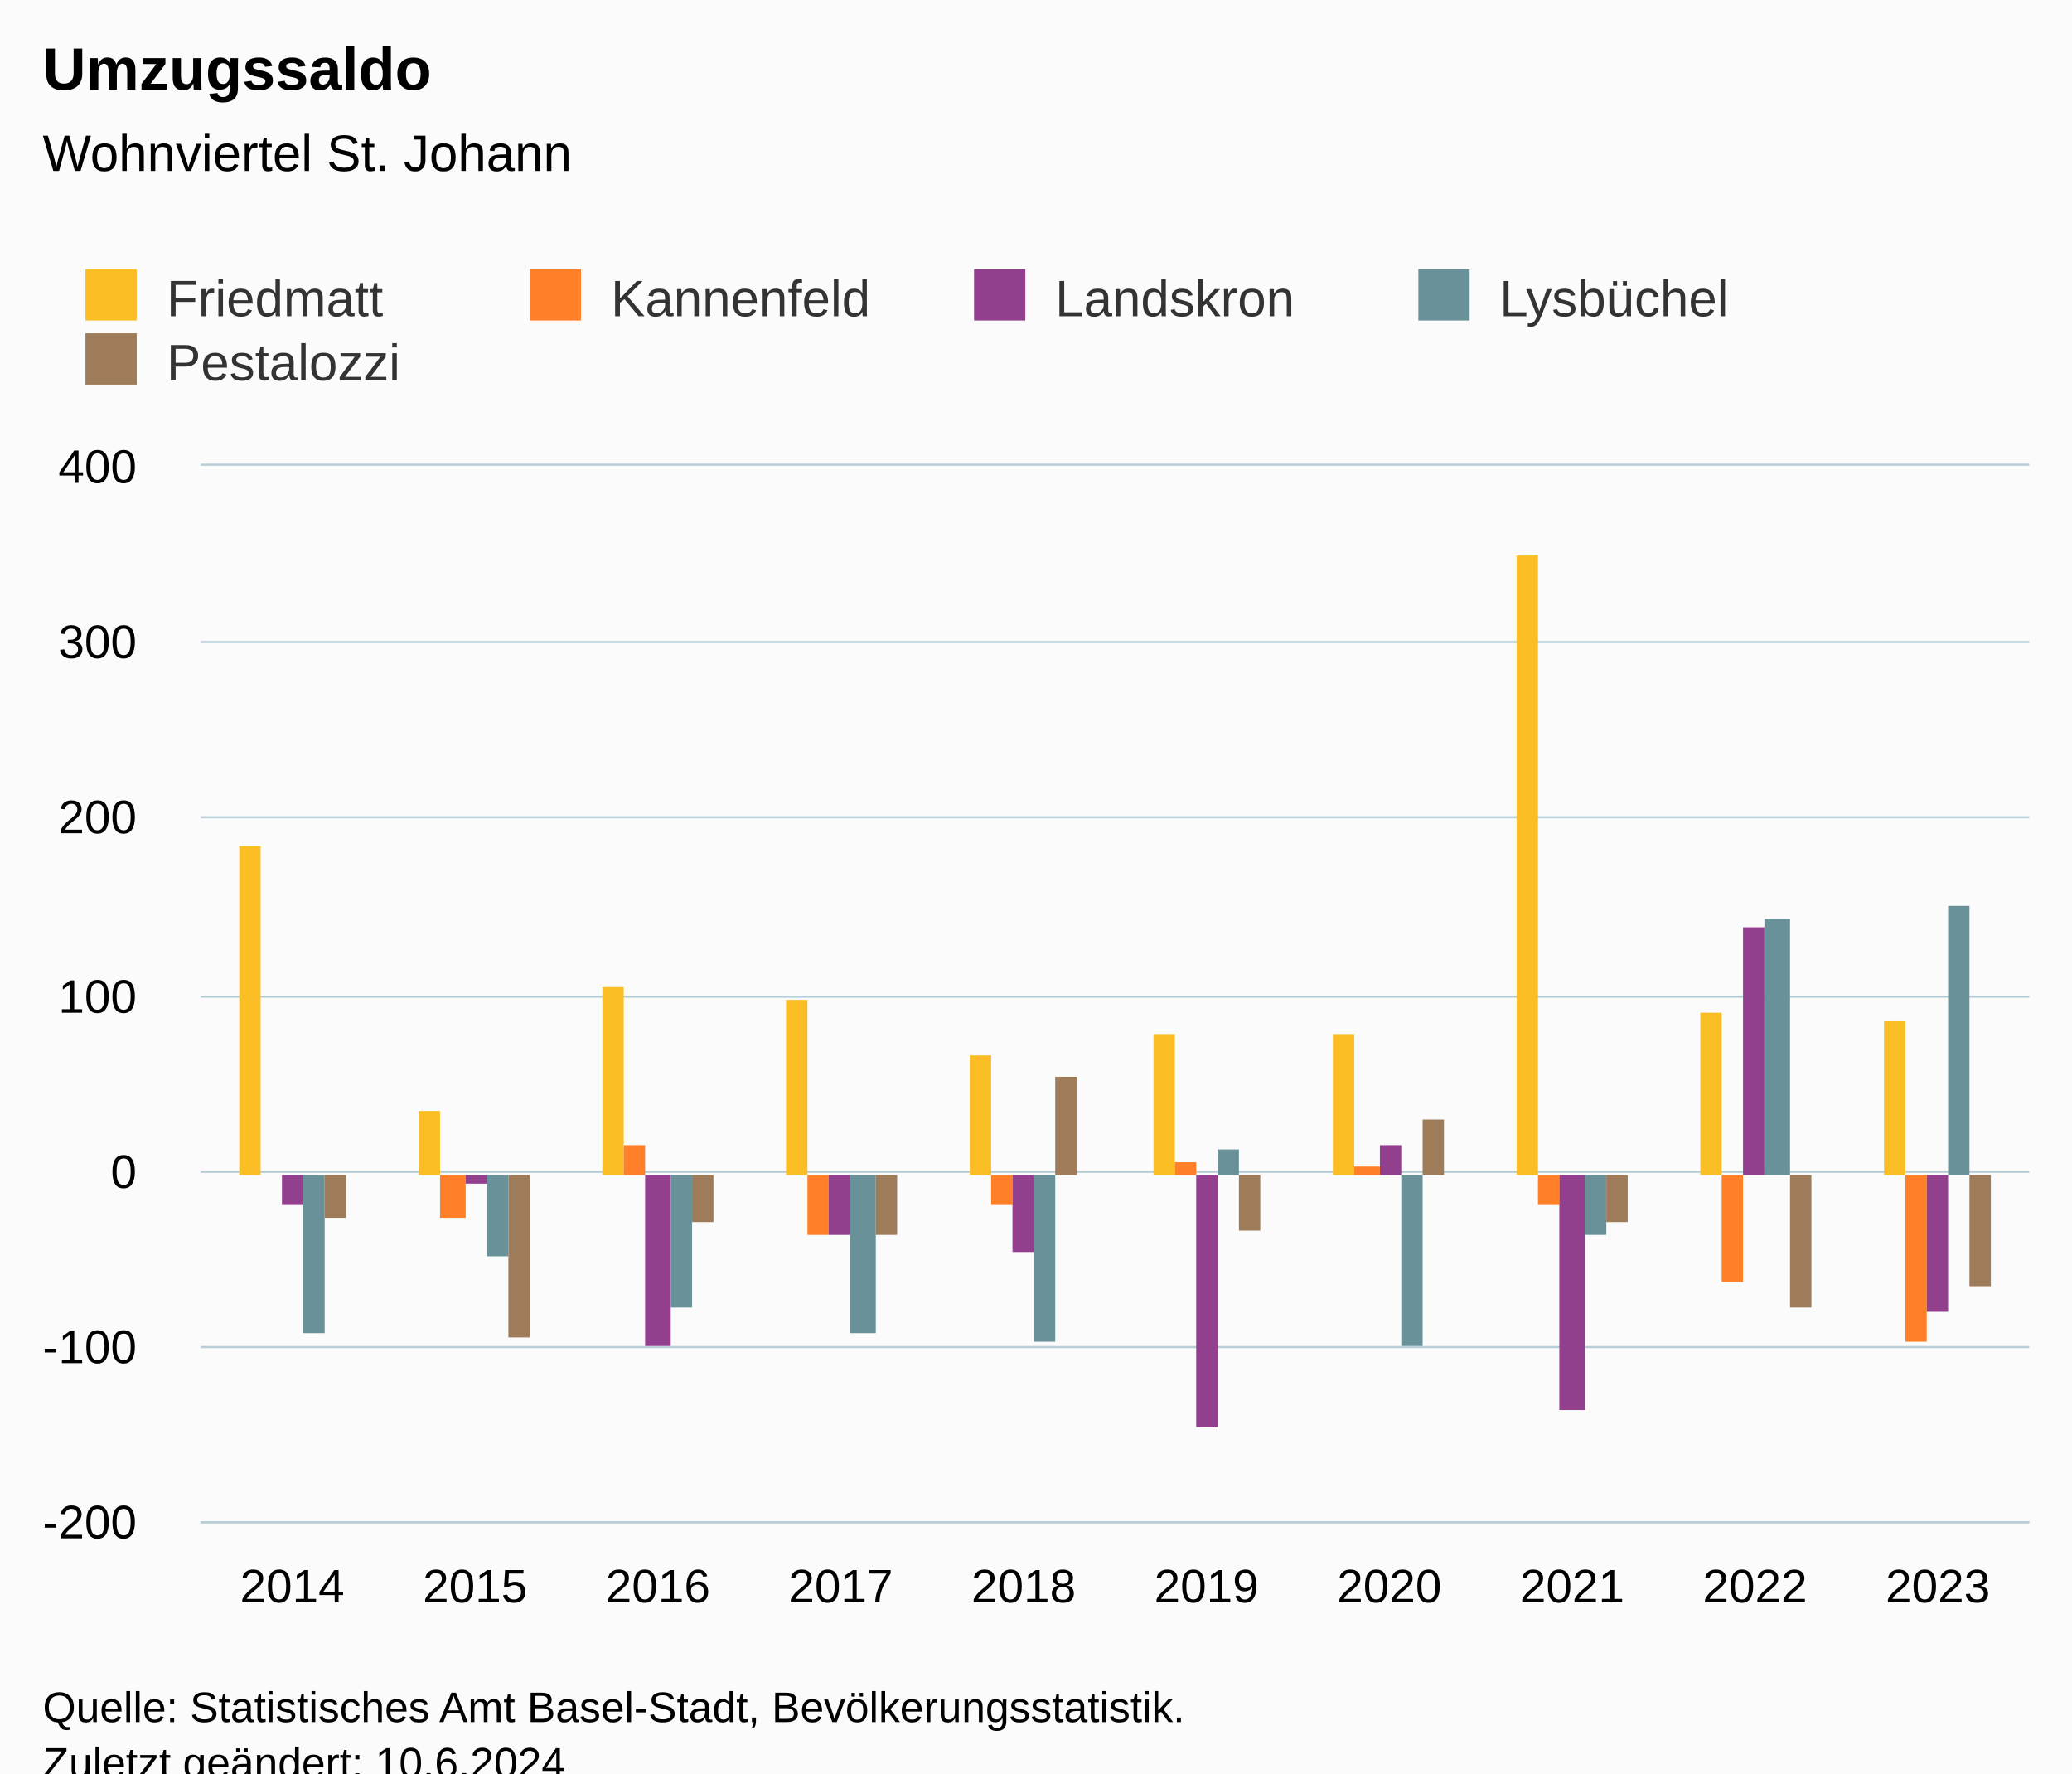
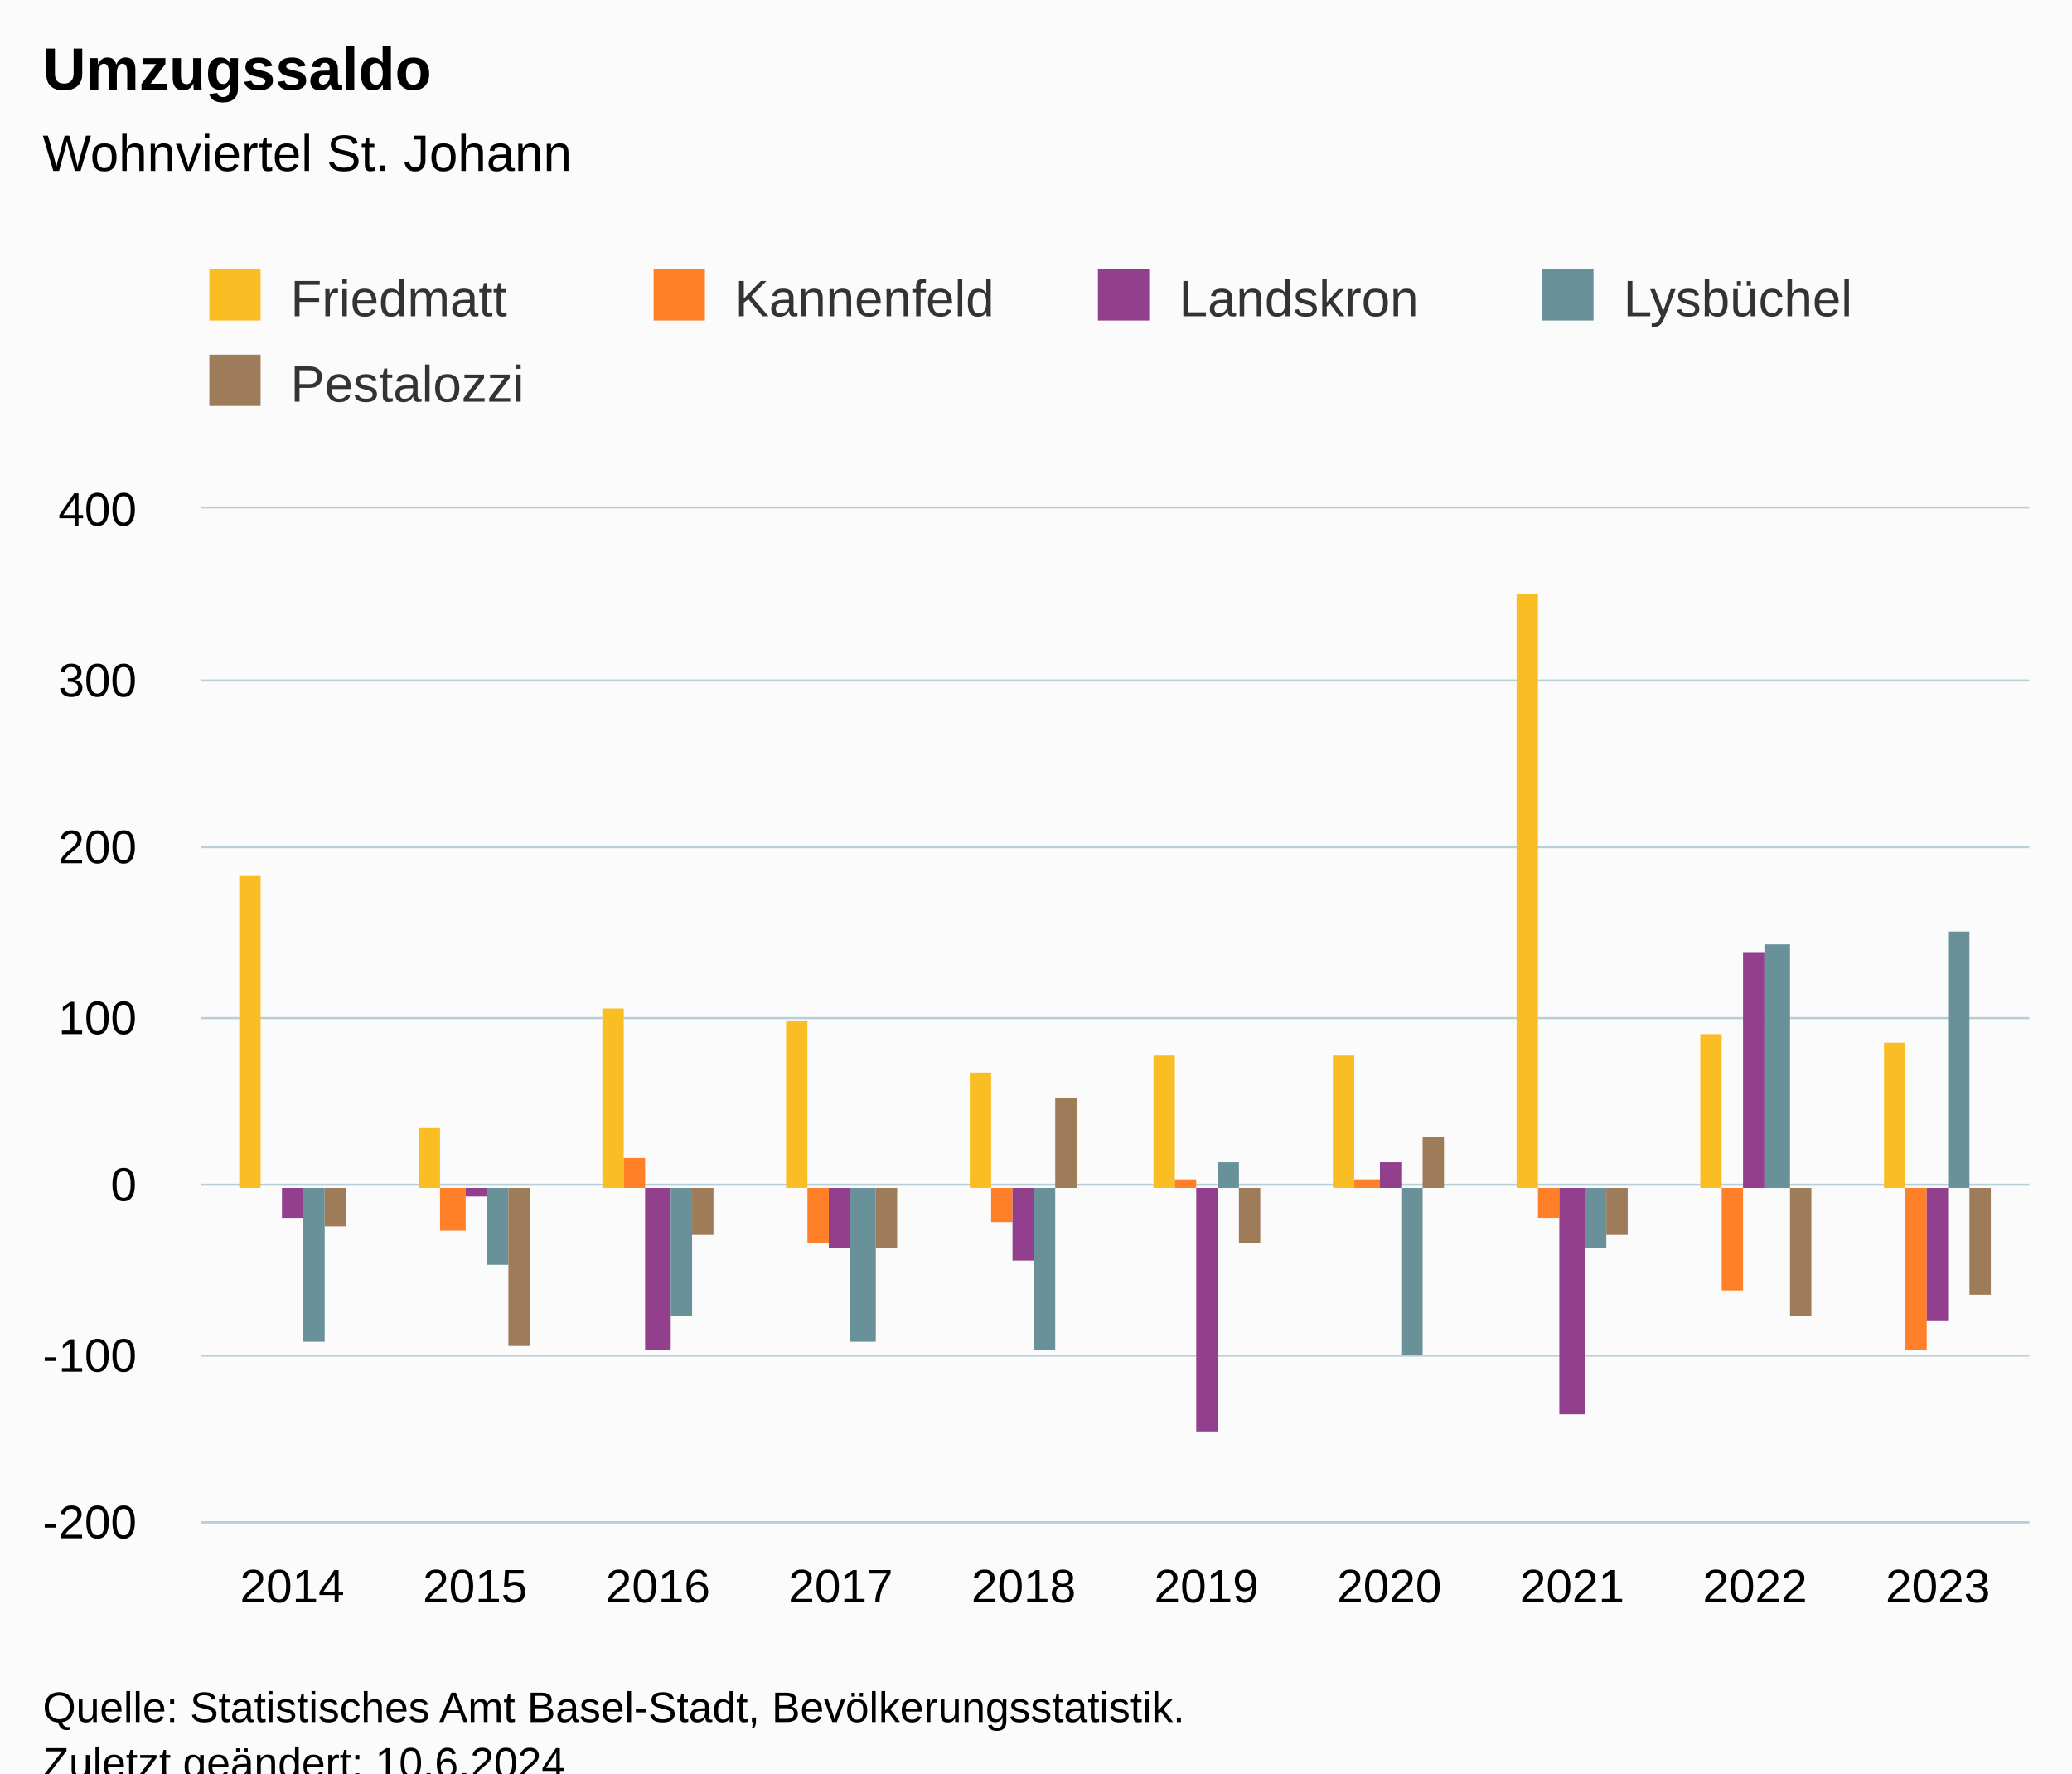
<svg xmlns="http://www.w3.org/2000/svg" version="1.1" class="highcharts-root" style="font-family:Arial;font-size:12px;" viewBox="0 0 485 415">
  <defs>
-     <clipPath id="highcharts-l82ild7-57-">
-       <rect x="0" y="0" width="428" height="247" fill="none" />
+     <clipPath id="highcharts-42h538m-57-">
+       <rect x="0" y="0" width="428" height="237" fill="none" />
    </clipPath>
-     <clipPath id="highcharts-l82ild7-68-">
-       <rect x="0" y="0" width="428" height="247" fill="none" />
+     <clipPath id="highcharts-42h538m-68-">
+       <rect x="0" y="0" width="428" height="237" fill="none" />
    </clipPath>
-     <clipPath id="highcharts-l82ild7-109-">
-       <rect x="47" y="109" width="428" height="247" fill="none" />
+     <clipPath id="highcharts-42h538m-109-">
+       <rect x="47" y="119" width="428" height="237" fill="none" />
    </clipPath>
  </defs>
  <rect fill="#fbfbfb" class="highcharts-background" x="0" y="0" width="485" height="428" rx="0" ry="0" />
-   <rect fill="none" class="highcharts-plot-background" x="47" y="109" width="428" height="247" />
+   <rect fill="none" class="highcharts-plot-background" x="47" y="119" width="428" height="237" />
  <g class="highcharts-pane-group" data-z-index="0" />
  <g class="highcharts-grid highcharts-xaxis-grid" data-z-index="1">
-     <path fill="none" data-z-index="1" class="highcharts-grid-line" d="M 89.5 109 L 89.5 356" opacity="1" />
-     <path fill="none" data-z-index="1" class="highcharts-grid-line" d="M 132.5 109 L 132.5 356" opacity="1" />
-     <path fill="none" data-z-index="1" class="highcharts-grid-line" d="M 174.5 109 L 174.5 356" opacity="1" />
-     <path fill="none" data-z-index="1" class="highcharts-grid-line" d="M 217.5 109 L 217.5 356" opacity="1" />
-     <path fill="none" data-z-index="1" class="highcharts-grid-line" d="M 260.5 109 L 260.5 356" opacity="1" />
-     <path fill="none" data-z-index="1" class="highcharts-grid-line" d="M 303.5 109 L 303.5 356" opacity="1" />
-     <path fill="none" data-z-index="1" class="highcharts-grid-line" d="M 346.5 109 L 346.5 356" opacity="1" />
-     <path fill="none" data-z-index="1" class="highcharts-grid-line" d="M 388.5 109 L 388.5 356" opacity="1" />
-     <path fill="none" data-z-index="1" class="highcharts-grid-line" d="M 431.5 109 L 431.5 356" opacity="1" />
-     <path fill="none" data-z-index="1" class="highcharts-grid-line" d="M 474.5 109 L 474.5 356" opacity="1" />
-     <path fill="none" data-z-index="1" class="highcharts-grid-line" d="M 46.5 109 L 46.5 356" opacity="1" />
+     <path fill="none" data-z-index="1" class="highcharts-grid-line" d="M 89.5 119 L 89.5 356" opacity="1" />
+     <path fill="none" data-z-index="1" class="highcharts-grid-line" d="M 132.5 119 L 132.5 356" opacity="1" />
+     <path fill="none" data-z-index="1" class="highcharts-grid-line" d="M 174.5 119 L 174.5 356" opacity="1" />
+     <path fill="none" data-z-index="1" class="highcharts-grid-line" d="M 217.5 119 L 217.5 356" opacity="1" />
+     <path fill="none" data-z-index="1" class="highcharts-grid-line" d="M 260.5 119 L 260.5 356" opacity="1" />
+     <path fill="none" data-z-index="1" class="highcharts-grid-line" d="M 303.5 119 L 303.5 356" opacity="1" />
+     <path fill="none" data-z-index="1" class="highcharts-grid-line" d="M 346.5 119 L 346.5 356" opacity="1" />
+     <path fill="none" data-z-index="1" class="highcharts-grid-line" d="M 388.5 119 L 388.5 356" opacity="1" />
+     <path fill="none" data-z-index="1" class="highcharts-grid-line" d="M 431.5 119 L 431.5 356" opacity="1" />
+     <path fill="none" data-z-index="1" class="highcharts-grid-line" d="M 474.5 119 L 474.5 356" opacity="1" />
+     <path fill="none" data-z-index="1" class="highcharts-grid-line" d="M 46.5 119 L 46.5 356" opacity="1" />
  </g>
  <g class="highcharts-grid highcharts-yaxis-grid" data-z-index="1">
    <path fill="none" stroke="#B9CFD7" stroke-width="0.5" data-z-index="1" class="highcharts-grid-line" d="M 47 356.25 L 475 356.25" opacity="1" />
-     <path fill="none" stroke="#B9CFD7" stroke-width="0.5" data-z-index="1" class="highcharts-grid-line" d="M 47 315.25 L 475 315.25" opacity="1" />
-     <path fill="none" stroke="#B9CFD7" stroke-width="0.5" data-z-index="1" class="highcharts-grid-line" d="M 47 274.25 L 475 274.25" opacity="1" />
-     <path fill="none" stroke="#B9CFD7" stroke-width="0.5" data-z-index="1" class="highcharts-grid-line" d="M 47 233.25 L 475 233.25" opacity="1" />
-     <path fill="none" stroke="#B9CFD7" stroke-width="0.5" data-z-index="1" class="highcharts-grid-line" d="M 47 191.25 L 475 191.25" opacity="1" />
-     <path fill="none" stroke="#B9CFD7" stroke-width="0.5" data-z-index="1" class="highcharts-grid-line" d="M 47 150.25 L 475 150.25" opacity="1" />
-     <path fill="none" stroke="#B9CFD7" stroke-width="0.5" data-z-index="1" class="highcharts-grid-line" d="M 47 108.75 L 475 108.75" opacity="1" />
+     <path fill="none" stroke="#B9CFD7" stroke-width="0.5" data-z-index="1" class="highcharts-grid-line" d="M 47 317.25 L 475 317.25" opacity="1" />
+     <path fill="none" stroke="#B9CFD7" stroke-width="0.5" data-z-index="1" class="highcharts-grid-line" d="M 47 277.25 L 475 277.25" opacity="1" />
+     <path fill="none" stroke="#B9CFD7" stroke-width="0.5" data-z-index="1" class="highcharts-grid-line" d="M 47 238.25 L 475 238.25" opacity="1" />
+     <path fill="none" stroke="#B9CFD7" stroke-width="0.5" data-z-index="1" class="highcharts-grid-line" d="M 47 198.25 L 475 198.25" opacity="1" />
+     <path fill="none" stroke="#B9CFD7" stroke-width="0.5" data-z-index="1" class="highcharts-grid-line" d="M 47 159.25 L 475 159.25" opacity="1" />
+     <path fill="none" stroke="#B9CFD7" stroke-width="0.5" data-z-index="1" class="highcharts-grid-line" d="M 47 118.75 L 475 118.75" opacity="1" />
  </g>
-   <rect fill="none" class="highcharts-plot-border" data-z-index="1" x="47" y="109" width="428" height="247" />
+   <rect fill="none" class="highcharts-plot-border" data-z-index="1" x="47" y="119" width="428" height="237" />
  <g class="highcharts-axis highcharts-xaxis" data-z-index="2">
    <path fill="none" class="highcharts-axis-line" stroke="#B9CFD7" stroke-width="0.5" data-z-index="7" d="M 47 356.25 L 475 356.25" />
  </g>
  <g class="highcharts-axis highcharts-yaxis" data-z-index="2">
-     <path fill="none" class="highcharts-axis-line" data-z-index="7" d="M 47 109 L 47 356" />
+     <path fill="none" class="highcharts-axis-line" data-z-index="7" d="M 47 119 L 47 356" />
  </g>
  <g class="highcharts-series-group" data-z-index="3">
-     <g class="highcharts-series highcharts-series-0 highcharts-column-series" data-z-index="0.1" opacity="1" transform="translate(47,109) scale(1 1)" clip-path="url(#highcharts-l82ild7-68-)">
-       <rect x="9" y="89" width="5" height="77" fill="#FABD24" opacity="1" class="highcharts-point" />
-       <rect x="51" y="151" width="5" height="15" fill="#FABD24" opacity="1" class="highcharts-point" />
-       <rect x="94" y="122" width="5" height="44" fill="#FABD24" opacity="1" class="highcharts-point" />
-       <rect x="137" y="125" width="5" height="41" fill="#FABD24" opacity="1" class="highcharts-point" />
-       <rect x="180" y="138" width="5" height="28" fill="#FABD24" opacity="1" class="highcharts-point" />
-       <rect x="223" y="133" width="5" height="33" fill="#FABD24" opacity="1" class="highcharts-point" />
-       <rect x="265" y="133" width="5" height="33" fill="#FABD24" opacity="1" class="highcharts-point" />
-       <rect x="308" y="21" width="5" height="145" fill="#FABD24" opacity="1" class="highcharts-point" />
-       <rect x="351" y="128" width="5" height="38" fill="#FABD24" opacity="1" class="highcharts-point" />
-       <rect x="394" y="130" width="5" height="36" fill="#FABD24" opacity="1" class="highcharts-point" />
+     <g class="highcharts-series highcharts-series-0 highcharts-column-series" data-z-index="0.1" opacity="1" transform="translate(47,119) scale(1 1)" clip-path="url(#highcharts-42h538m-68-)">
+       <rect x="9" y="86" width="5" height="73" fill="#FABD24" opacity="1" class="highcharts-point" />
+       <rect x="51" y="145" width="5" height="14" fill="#FABD24" opacity="1" class="highcharts-point" />
+       <rect x="94" y="117" width="5" height="42" fill="#FABD24" opacity="1" class="highcharts-point" />
+       <rect x="137" y="120" width="5" height="39" fill="#FABD24" opacity="1" class="highcharts-point" />
+       <rect x="180" y="132" width="5" height="27" fill="#FABD24" opacity="1" class="highcharts-point" />
+       <rect x="223" y="128" width="5" height="31" fill="#FABD24" opacity="1" class="highcharts-point" />
+       <rect x="265" y="128" width="5" height="31" fill="#FABD24" opacity="1" class="highcharts-point" />
+       <rect x="308" y="20" width="5" height="139" fill="#FABD24" opacity="1" class="highcharts-point" />
+       <rect x="351" y="123" width="5" height="36" fill="#FABD24" opacity="1" class="highcharts-point" />
+       <rect x="394" y="125" width="5" height="34" fill="#FABD24" opacity="1" class="highcharts-point" />
    </g>
-     <g class="highcharts-markers highcharts-series-0 highcharts-column-series" data-z-index="0.1" opacity="1" transform="translate(47,109) scale(1 1)" clip-path="none" />
-     <g class="highcharts-series highcharts-series-1 highcharts-column-series" data-z-index="0.1" opacity="1" transform="translate(47,109) scale(1 1)" clip-path="url(#highcharts-l82ild7-68-)">
-       <rect x="14" y="166" width="5" height="0" fill="#FF8028" opacity="1" class="highcharts-point" />
-       <rect x="56" y="166" width="6" height="10" fill="#FF8028" opacity="1" class="highcharts-point highcharts-negative" />
-       <rect x="99" y="159" width="5" height="7" fill="#FF8028" opacity="1" class="highcharts-point" />
-       <rect x="142" y="166" width="5" height="14" fill="#FF8028" opacity="1" class="highcharts-point highcharts-negative" />
-       <rect x="185" y="166" width="5" height="7" fill="#FF8028" opacity="1" class="highcharts-point highcharts-negative" />
-       <rect x="228" y="163" width="5" height="3" fill="#FF8028" opacity="1" class="highcharts-point" />
-       <rect x="270" y="164" width="6" height="2" fill="#FF8028" opacity="1" class="highcharts-point" />
-       <rect x="313" y="166" width="5" height="7" fill="#FF8028" opacity="1" class="highcharts-point highcharts-negative" />
-       <rect x="356" y="166" width="5" height="25" fill="#FF8028" opacity="1" class="highcharts-point highcharts-negative" />
-       <rect x="399" y="166" width="5" height="39" fill="#FF8028" opacity="1" class="highcharts-point highcharts-negative" />
+     <g class="highcharts-markers highcharts-series-0 highcharts-column-series" data-z-index="0.1" opacity="1" transform="translate(47,119) scale(1 1)" clip-path="none" />
+     <g class="highcharts-series highcharts-series-1 highcharts-column-series" data-z-index="0.1" opacity="1" transform="translate(47,119) scale(1 1)" clip-path="url(#highcharts-42h538m-68-)">
+       <rect x="14" y="159" width="5" height="0" fill="#FF8028" opacity="1" class="highcharts-point" />
+       <rect x="56" y="159" width="6" height="10" fill="#FF8028" opacity="1" class="highcharts-point highcharts-negative" />
+       <rect x="99" y="152" width="5" height="7" fill="#FF8028" opacity="1" class="highcharts-point" />
+       <rect x="142" y="159" width="5" height="13" fill="#FF8028" opacity="1" class="highcharts-point highcharts-negative" />
+       <rect x="185" y="159" width="5" height="8" fill="#FF8028" opacity="1" class="highcharts-point highcharts-negative" />
+       <rect x="228" y="157" width="5" height="2" fill="#FF8028" opacity="1" class="highcharts-point" />
+       <rect x="270" y="157" width="6" height="2" fill="#FF8028" opacity="1" class="highcharts-point" />
+       <rect x="313" y="159" width="5" height="7" fill="#FF8028" opacity="1" class="highcharts-point highcharts-negative" />
+       <rect x="356" y="159" width="5" height="24" fill="#FF8028" opacity="1" class="highcharts-point highcharts-negative" />
+       <rect x="399" y="159" width="5" height="38" fill="#FF8028" opacity="1" class="highcharts-point highcharts-negative" />
    </g>
-     <g class="highcharts-markers highcharts-series-1 highcharts-column-series" data-z-index="0.1" opacity="1" transform="translate(47,109) scale(1 1)" clip-path="none" />
-     <g class="highcharts-series highcharts-series-2 highcharts-column-series" data-z-index="0.1" opacity="1" transform="translate(47,109) scale(1 1)" clip-path="url(#highcharts-l82ild7-68-)">
-       <rect x="19" y="166" width="5" height="7" fill="#923F8D" opacity="1" class="highcharts-point highcharts-negative" />
-       <rect x="62" y="166" width="5" height="2" fill="#923F8D" opacity="1" class="highcharts-point highcharts-negative" />
-       <rect x="104" y="166" width="6" height="40" fill="#923F8D" opacity="1" class="highcharts-point highcharts-negative" />
-       <rect x="147" y="166" width="5" height="14" fill="#923F8D" opacity="1" class="highcharts-point highcharts-negative" />
-       <rect x="190" y="166" width="5" height="18" fill="#923F8D" opacity="1" class="highcharts-point highcharts-negative" />
-       <rect x="233" y="166" width="5" height="59" fill="#923F8D" opacity="1" class="highcharts-point highcharts-negative" />
-       <rect x="276" y="159" width="5" height="7" fill="#923F8D" opacity="1" class="highcharts-point" />
-       <rect x="318" y="166" width="6" height="55" fill="#923F8D" opacity="1" class="highcharts-point highcharts-negative" />
-       <rect x="361" y="108" width="5" height="58" fill="#923F8D" opacity="1" class="highcharts-point" />
-       <rect x="404" y="166" width="5" height="32" fill="#923F8D" opacity="1" class="highcharts-point highcharts-negative" />
+     <g class="highcharts-markers highcharts-series-1 highcharts-column-series" data-z-index="0.1" opacity="1" transform="translate(47,119) scale(1 1)" clip-path="none" />
+     <g class="highcharts-series highcharts-series-2 highcharts-column-series" data-z-index="0.1" opacity="1" transform="translate(47,119) scale(1 1)" clip-path="url(#highcharts-42h538m-68-)">
+       <rect x="19" y="159" width="5" height="7" fill="#923F8D" opacity="1" class="highcharts-point highcharts-negative" />
+       <rect x="62" y="159" width="5" height="2" fill="#923F8D" opacity="1" class="highcharts-point highcharts-negative" />
+       <rect x="104" y="159" width="6" height="38" fill="#923F8D" opacity="1" class="highcharts-point highcharts-negative" />
+       <rect x="147" y="159" width="5" height="14" fill="#923F8D" opacity="1" class="highcharts-point highcharts-negative" />
+       <rect x="190" y="159" width="5" height="17" fill="#923F8D" opacity="1" class="highcharts-point highcharts-negative" />
+       <rect x="233" y="159" width="5" height="57" fill="#923F8D" opacity="1" class="highcharts-point highcharts-negative" />
+       <rect x="276" y="153" width="5" height="6" fill="#923F8D" opacity="1" class="highcharts-point" />
+       <rect x="318" y="159" width="6" height="53" fill="#923F8D" opacity="1" class="highcharts-point highcharts-negative" />
+       <rect x="361" y="104" width="5" height="55" fill="#923F8D" opacity="1" class="highcharts-point" />
+       <rect x="404" y="159" width="5" height="31" fill="#923F8D" opacity="1" class="highcharts-point highcharts-negative" />
    </g>
-     <g class="highcharts-markers highcharts-series-2 highcharts-column-series" data-z-index="0.1" opacity="1" transform="translate(47,109) scale(1 1)" clip-path="none" />
-     <g class="highcharts-series highcharts-series-3 highcharts-column-series" data-z-index="0.1" opacity="1" transform="translate(47,109) scale(1 1)" clip-path="url(#highcharts-l82ild7-68-)">
-       <rect x="24" y="166" width="5" height="37" fill="#689199" opacity="1" class="highcharts-point highcharts-negative" />
-       <rect x="67" y="166" width="5" height="19" fill="#689199" opacity="1" class="highcharts-point highcharts-negative" />
-       <rect x="110" y="166" width="5" height="31" fill="#689199" opacity="1" class="highcharts-point highcharts-negative" />
-       <rect x="152" y="166" width="6" height="37" fill="#689199" opacity="1" class="highcharts-point highcharts-negative" />
-       <rect x="195" y="166" width="5" height="39" fill="#689199" opacity="1" class="highcharts-point highcharts-negative" />
-       <rect x="238" y="160" width="5" height="6" fill="#689199" opacity="1" class="highcharts-point" />
-       <rect x="281" y="166" width="5" height="40" fill="#689199" opacity="1" class="highcharts-point highcharts-negative" />
-       <rect x="324" y="166" width="5" height="14" fill="#689199" opacity="1" class="highcharts-point highcharts-negative" />
-       <rect x="366" y="106" width="6" height="60" fill="#689199" opacity="1" class="highcharts-point" />
-       <rect x="409" y="103" width="5" height="63" fill="#689199" opacity="1" class="highcharts-point" />
+     <g class="highcharts-markers highcharts-series-2 highcharts-column-series" data-z-index="0.1" opacity="1" transform="translate(47,119) scale(1 1)" clip-path="none" />
+     <g class="highcharts-series highcharts-series-3 highcharts-column-series" data-z-index="0.1" opacity="1" transform="translate(47,119) scale(1 1)" clip-path="url(#highcharts-42h538m-68-)">
+       <rect x="24" y="159" width="5" height="36" fill="#689199" opacity="1" class="highcharts-point highcharts-negative" />
+       <rect x="67" y="159" width="5" height="18" fill="#689199" opacity="1" class="highcharts-point highcharts-negative" />
+       <rect x="110" y="159" width="5" height="30" fill="#689199" opacity="1" class="highcharts-point highcharts-negative" />
+       <rect x="152" y="159" width="6" height="36" fill="#689199" opacity="1" class="highcharts-point highcharts-negative" />
+       <rect x="195" y="159" width="5" height="38" fill="#689199" opacity="1" class="highcharts-point highcharts-negative" />
+       <rect x="238" y="153" width="5" height="6" fill="#689199" opacity="1" class="highcharts-point" />
+       <rect x="281" y="159" width="5" height="39" fill="#689199" opacity="1" class="highcharts-point highcharts-negative" />
+       <rect x="324" y="159" width="5" height="14" fill="#689199" opacity="1" class="highcharts-point highcharts-negative" />
+       <rect x="366" y="102" width="6" height="57" fill="#689199" opacity="1" class="highcharts-point" />
+       <rect x="409" y="99" width="5" height="60" fill="#689199" opacity="1" class="highcharts-point" />
    </g>
-     <g class="highcharts-markers highcharts-series-3 highcharts-column-series" data-z-index="0.1" opacity="1" transform="translate(47,109) scale(1 1)" clip-path="none" />
-     <g class="highcharts-series highcharts-series-4 highcharts-column-series" data-z-index="0.1" opacity="1" transform="translate(47,109) scale(1 1)" clip-path="url(#highcharts-l82ild7-68-)">
-       <rect x="29" y="166" width="5" height="10" fill="#9E7C59" opacity="1" class="highcharts-point highcharts-negative" />
-       <rect x="72" y="166" width="5" height="38" fill="#9E7C59" opacity="1" class="highcharts-point highcharts-negative" />
-       <rect x="115" y="166" width="5" height="11" fill="#9E7C59" opacity="1" class="highcharts-point highcharts-negative" />
-       <rect x="158" y="166" width="5" height="14" fill="#9E7C59" opacity="1" class="highcharts-point highcharts-negative" />
-       <rect x="200" y="143" width="5" height="23" fill="#9E7C59" opacity="1" class="highcharts-point" />
-       <rect x="243" y="166" width="5" height="13" fill="#9E7C59" opacity="1" class="highcharts-point highcharts-negative" />
-       <rect x="286" y="153" width="5" height="13" fill="#9E7C59" opacity="1" class="highcharts-point" />
-       <rect x="329" y="166" width="5" height="11" fill="#9E7C59" opacity="1" class="highcharts-point highcharts-negative" />
-       <rect x="372" y="166" width="5" height="31" fill="#9E7C59" opacity="1" class="highcharts-point highcharts-negative" />
-       <rect x="414" y="166" width="5" height="26" fill="#9E7C59" opacity="1" class="highcharts-point highcharts-negative" />
+     <g class="highcharts-markers highcharts-series-3 highcharts-column-series" data-z-index="0.1" opacity="1" transform="translate(47,119) scale(1 1)" clip-path="none" />
+     <g class="highcharts-series highcharts-series-4 highcharts-column-series" data-z-index="0.1" opacity="1" transform="translate(47,119) scale(1 1)" clip-path="url(#highcharts-42h538m-68-)">
+       <rect x="29" y="159" width="5" height="9" fill="#9E7C59" opacity="1" class="highcharts-point highcharts-negative" />
+       <rect x="72" y="159" width="5" height="37" fill="#9E7C59" opacity="1" class="highcharts-point highcharts-negative" />
+       <rect x="115" y="159" width="5" height="11" fill="#9E7C59" opacity="1" class="highcharts-point highcharts-negative" />
+       <rect x="158" y="159" width="5" height="14" fill="#9E7C59" opacity="1" class="highcharts-point highcharts-negative" />
+       <rect x="200" y="138" width="5" height="21" fill="#9E7C59" opacity="1" class="highcharts-point" />
+       <rect x="243" y="159" width="5" height="13" fill="#9E7C59" opacity="1" class="highcharts-point highcharts-negative" />
+       <rect x="286" y="147" width="5" height="12" fill="#9E7C59" opacity="1" class="highcharts-point" />
+       <rect x="329" y="159" width="5" height="11" fill="#9E7C59" opacity="1" class="highcharts-point highcharts-negative" />
+       <rect x="372" y="159" width="5" height="30" fill="#9E7C59" opacity="1" class="highcharts-point highcharts-negative" />
+       <rect x="414" y="159" width="5" height="25" fill="#9E7C59" opacity="1" class="highcharts-point highcharts-negative" />
    </g>
-     <g class="highcharts-markers highcharts-series-4 highcharts-column-series" data-z-index="0.1" opacity="1" transform="translate(47,109) scale(1 1)" clip-path="none" />
+     <g class="highcharts-markers highcharts-series-4 highcharts-column-series" data-z-index="0.1" opacity="1" transform="translate(47,119) scale(1 1)" clip-path="none" />
  </g>
  <text x="10" text-anchor="start" class="highcharts-title" data-z-index="4" style="color:#000000;font-size:14px;font-weight:bold;fill:#000000;" y="21">
    <tspan>Umzugssaldo</tspan>
  </text>
  <text x="10" text-anchor="start" class="highcharts-subtitle" data-z-index="4" style="color:#000000;font-size:12px;font-weight:normal;fill:#000000;" y="40">
    <tspan>Wohnviertel St. Johann</tspan>
  </text>
  <text x="10" text-anchor="start" class="highcharts-caption" data-z-index="4" style="color:#666666;fill:#666666;" y="390" />
-   <g class="highcharts-legend" data-z-index="7" transform="translate(10,56)">
-     <rect fill="none" class="highcharts-legend-box" rx="0" ry="0" x="0" y="0" width="412" height="41" visibility="visible" />
+   <g class="highcharts-legend" data-z-index="7" transform="translate(39,56)">
+     <rect fill="none" class="highcharts-legend-box" rx="0" ry="0" x="0" y="0" width="412" height="51" visibility="visible" />
    <g data-z-index="1">
      <g>
        <g class="highcharts-legend-item highcharts-column-series highcharts-color-undefined highcharts-series-1" data-z-index="1" transform="translate(112,3)">
          <text x="21" y="15" style="color:#333333;cursor:pointer;font-size:12px;font-weight:normal;fill:#333333;" text-anchor="start" data-z-index="2">
            <tspan>Kannenfeld</tspan>
          </text>
          <rect x="2" y="4" width="12" height="12" fill="#FF8028" class="highcharts-point" data-z-index="3" />
        </g>
        <g class="highcharts-legend-item highcharts-column-series highcharts-color-undefined highcharts-series-2" data-z-index="1" transform="translate(216,3)">
          <text x="21" y="15" style="color:#333333;cursor:pointer;font-size:12px;font-weight:normal;fill:#333333;" text-anchor="start" data-z-index="2">
            <tspan>Landskron</tspan>
          </text>
          <rect x="2" y="4" width="12" height="12" fill="#923F8D" class="highcharts-point" data-z-index="3" />
        </g>
        <g class="highcharts-legend-item highcharts-column-series highcharts-color-undefined highcharts-series-3" data-z-index="1" transform="translate(320,3)">
          <text x="21" y="15" style="color:#333333;cursor:pointer;font-size:12px;font-weight:normal;fill:#333333;" text-anchor="start" data-z-index="2">
            <tspan>Lysbüchel</tspan>
          </text>
          <rect x="2" y="4" width="12" height="12" fill="#689199" class="highcharts-point" data-z-index="3" />
        </g>
-         <g class="highcharts-legend-item highcharts-column-series highcharts-color-undefined highcharts-series-4" data-z-index="1" transform="translate(8,18)">
+         <g class="highcharts-legend-item highcharts-column-series highcharts-color-undefined highcharts-series-4" data-z-index="1" transform="translate(8,23)">
          <text x="21" y="15" style="color:#333333;cursor:pointer;font-size:12px;font-weight:normal;fill:#333333;" text-anchor="start" data-z-index="2">
            <tspan>Pestalozzi</tspan>
          </text>
          <rect x="2" y="4" width="12" height="12" fill="#9E7C59" class="highcharts-point" data-z-index="3" />
        </g>
        <g class="highcharts-legend-item highcharts-column-series highcharts-color-undefined highcharts-series-0" data-z-index="1" transform="translate(8,3)">
          <text x="21" y="15" style="color:#333333;cursor:pointer;font-size:12px;font-weight:normal;fill:#333333;" text-anchor="start" data-z-index="2">
            <tspan>Friedmatt</tspan>
          </text>
          <rect x="2" y="4" width="12" height="12" fill="#FABD24" class="highcharts-point" data-z-index="3" />
        </g>
      </g>
    </g>
  </g>
  <g class="highcharts-axis-labels highcharts-xaxis-labels" data-z-index="7">
    <text x="68.4" style="color:#000000;cursor:default;font-size:11px;fill:#000000;" text-anchor="middle" transform="translate(0,0)" y="375" opacity="1">2014</text>
    <text x="111.2" style="color:#000000;cursor:default;font-size:11px;fill:#000000;" text-anchor="middle" transform="translate(0,0)" y="375" opacity="1">2015</text>
    <text x="154" style="color:#000000;cursor:default;font-size:11px;fill:#000000;" text-anchor="middle" transform="translate(0,0)" y="375" opacity="1">2016</text>
    <text x="196.8" style="color:#000000;cursor:default;font-size:11px;fill:#000000;" text-anchor="middle" transform="translate(0,0)" y="375" opacity="1">2017</text>
    <text x="239.6" style="color:#000000;cursor:default;font-size:11px;fill:#000000;" text-anchor="middle" transform="translate(0,0)" y="375" opacity="1">2018</text>
    <text x="282.4" style="color:#000000;cursor:default;font-size:11px;fill:#000000;" text-anchor="middle" transform="translate(0,0)" y="375" opacity="1">2019</text>
    <text x="325.2" style="color:#000000;cursor:default;font-size:11px;fill:#000000;" text-anchor="middle" transform="translate(0,0)" y="375" opacity="1">2020</text>
    <text x="368" style="color:#000000;cursor:default;font-size:11px;fill:#000000;" text-anchor="middle" transform="translate(0,0)" y="375" opacity="1">2021</text>
    <text x="410.8" style="color:#000000;cursor:default;font-size:11px;fill:#000000;" text-anchor="middle" transform="translate(0,0)" y="375" opacity="1">2022</text>
    <text x="453.6" style="color:#000000;cursor:default;font-size:11px;fill:#000000;" text-anchor="middle" transform="translate(0,0)" y="375" opacity="1">2023</text>
  </g>
  <g class="highcharts-axis-labels highcharts-yaxis-labels" data-z-index="7">
    <text x="32" style="color:#000000;cursor:default;font-size:11px;fill:#000000;" text-anchor="end" transform="translate(0,0)" y="360" opacity="1">-200</text>
-     <text x="32" style="color:#000000;cursor:default;font-size:11px;fill:#000000;" text-anchor="end" transform="translate(0,0)" y="319" opacity="1">-100</text>
-     <text x="32" style="color:#000000;cursor:default;font-size:11px;fill:#000000;" text-anchor="end" transform="translate(0,0)" y="278" opacity="1">0</text>
-     <text x="32" style="color:#000000;cursor:default;font-size:11px;fill:#000000;" text-anchor="end" transform="translate(0,0)" y="237" opacity="1">100</text>
-     <text x="32" style="color:#000000;cursor:default;font-size:11px;fill:#000000;" text-anchor="end" transform="translate(0,0)" y="195" opacity="1">200</text>
-     <text x="32" style="color:#000000;cursor:default;font-size:11px;fill:#000000;" text-anchor="end" transform="translate(0,0)" y="154" opacity="1">300</text>
-     <text x="32" style="color:#000000;cursor:default;font-size:11px;fill:#000000;" text-anchor="end" transform="translate(0,0)" y="113" opacity="1">400</text>
+     <text x="32" style="color:#000000;cursor:default;font-size:11px;fill:#000000;" text-anchor="end" transform="translate(0,0)" y="321" opacity="1">-100</text>
+     <text x="32" style="color:#000000;cursor:default;font-size:11px;fill:#000000;" text-anchor="end" transform="translate(0,0)" y="281" opacity="1">0</text>
+     <text x="32" style="color:#000000;cursor:default;font-size:11px;fill:#000000;" text-anchor="end" transform="translate(0,0)" y="242" opacity="1">100</text>
+     <text x="32" style="color:#000000;cursor:default;font-size:11px;fill:#000000;" text-anchor="end" transform="translate(0,0)" y="202" opacity="1">200</text>
+     <text x="32" style="color:#000000;cursor:default;font-size:11px;fill:#000000;" text-anchor="end" transform="translate(0,0)" y="163" opacity="1">300</text>
+     <text x="32" style="color:#000000;cursor:default;font-size:11px;fill:#000000;" text-anchor="end" transform="translate(0,0)" y="123" opacity="1">400</text>
  </g>
  <text x="10" class="highcharts-credits" text-anchor="start" data-z-index="8" style="cursor:default;color:#000000;font-size:10px;fill:#000000;" y="403">
    <tspan>Quelle: Statistisches Amt Basel-Stadt, Bevölkerungsstatistik.</tspan>
    <tspan x="10" dy="13">Zuletzt geändert: 10.6.2024</tspan>
  </text>
-   <g class="highcharts-control-points" data-z-index="99" clip-path="url(#highcharts-l82ild7-109-)" />
+   <g class="highcharts-control-points" data-z-index="99" clip-path="url(#highcharts-42h538m-109-)" />
</svg>
